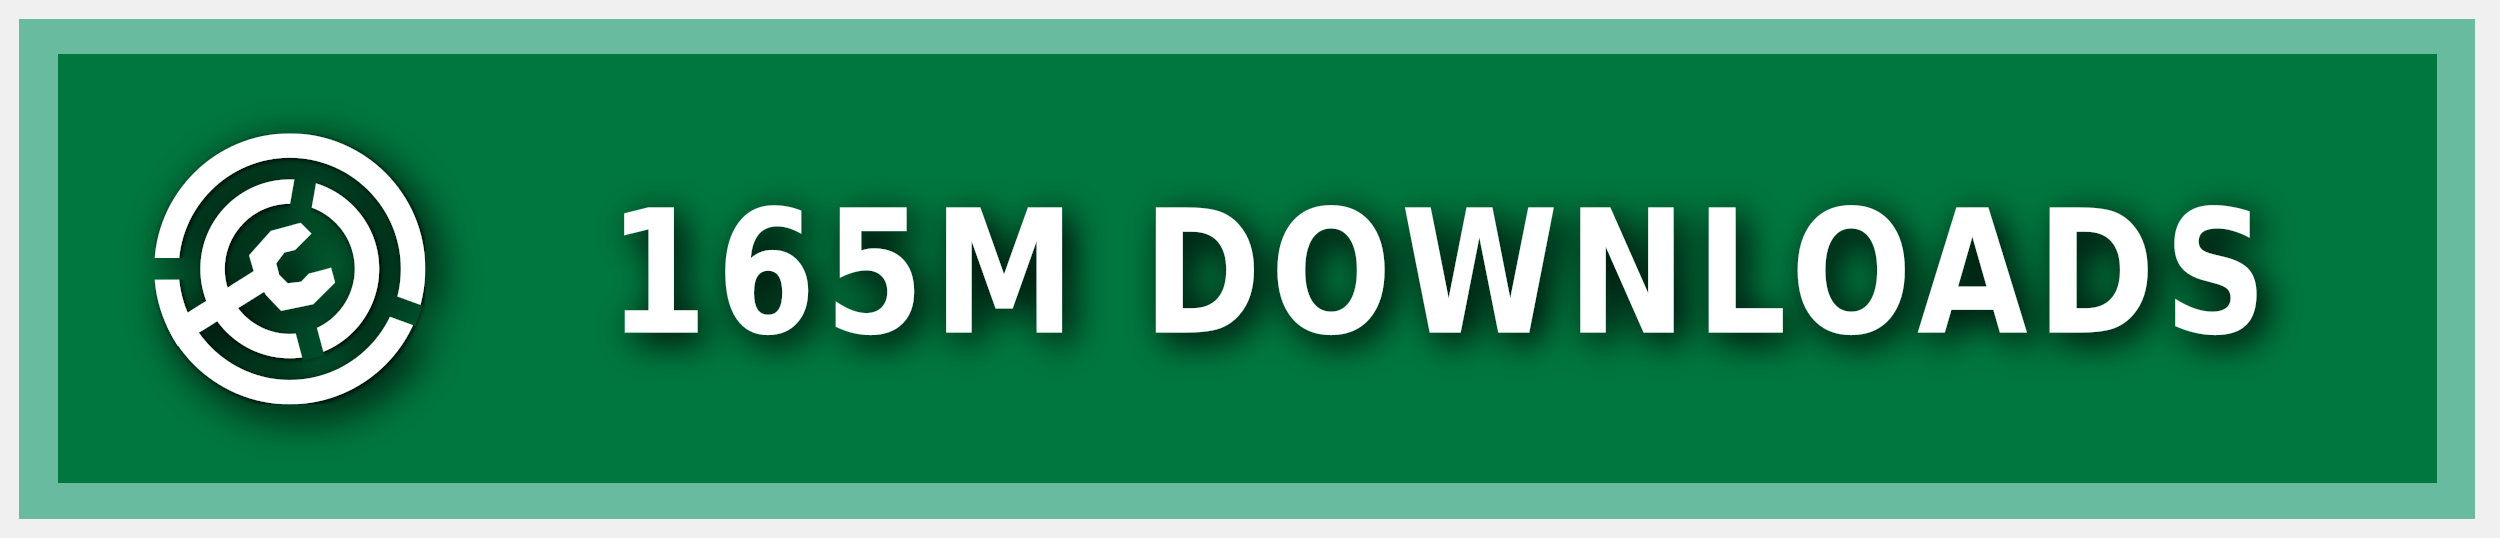
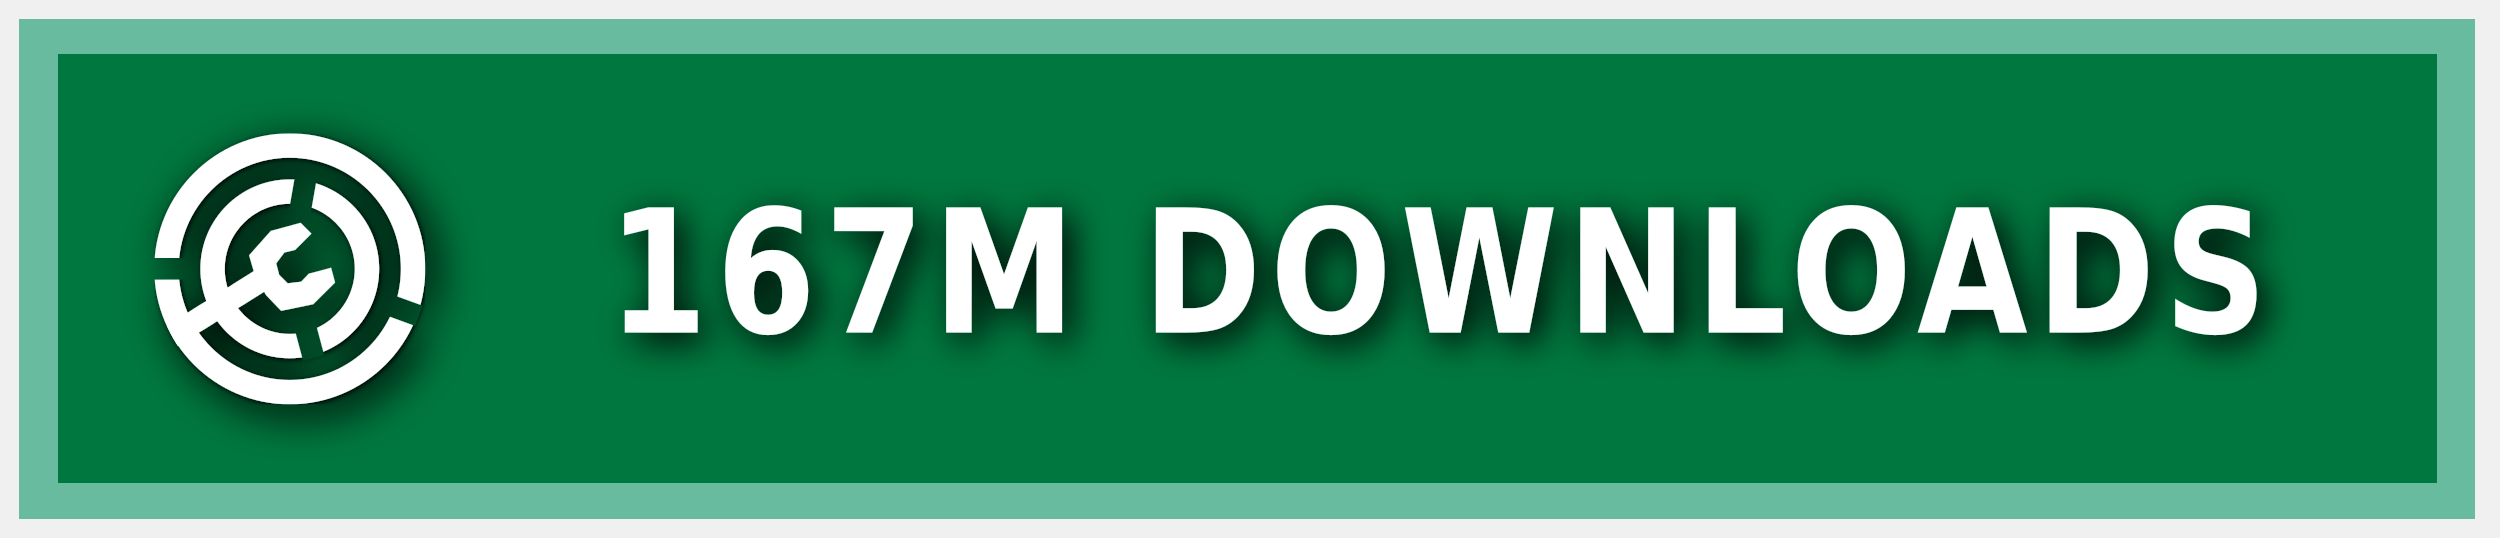
<svg xmlns="http://www.w3.org/2000/svg" xmlns:ns1="https://boxy-svg.com" width="200" height="43" viewBox="0 0 140 30" role="img" aria-label="MODRINTH">
  <style> g:not(.noshadow) { filter: drop-shadow(0.5px 0.5px 1.0px black); } </style>
  <defs>
    <ns1:guide x="121.656" y="10.118" angle="90" />
    <ns1:guide x="127.198" y="17.628" angle="90" />
    <ns1:guide x="8.199" y="-3.08" angle="0" />
    <ns1:guide x="20.449" y="-4.101" angle="0" />
    <ns1:guide x="121.656" y="10.118" angle="90" />
    <ns1:guide x="127.198" y="17.628" angle="90" />
    <ns1:guide x="8.199" y="-3.08" angle="0" />
    <ns1:guide x="20.449" y="-4.101" angle="0" />
  </defs>
  <g class="noshadow" shape-rendering="crispEdges" style="" transform="matrix(1.074564, 0, 0, 1, 0, 0)">
    <rect x="1" y="1" width="128" height="28" style="fill: #00954E;" />
    <rect x="1" y="1" width="128" height="28" style="fill: rgba(0, 0, 0, 0.2);" />
    <rect x="2" y="2" width="126" height="26" style="fill: none; stroke-width:2px; stroke: rgba(211, 255, 255, 0.5);" />
  </g>
  <g fill-rule="evenodd" stroke-linejoin="round" stroke-miterlimit="1.5" clip-rule="evenodd" transform="matrix(1.2, 0, 0, 1.2, -1.2, -1.5)">
    <path fill="none" d="M 8.199 7.432 L 20.846 7.432 L 20.846 20.079 L 8.199 20.079 L 8.199 7.432 Z" style="" />
    <g clip-path="url(#a)" transform="matrix(0.126469, 0, 0, 0.126469, 8.198999, 7.431019)" style="">
      <path fill="#ffffff" d="M50 17c18.207 0 32.988 14.787 32.988 33S68.207 83 50 83 17.012 68.213 17.012 50 31.793 17 50 17Zm0 9c13.24 0 23.988 10.755 23.988 24S63.24 74 50 74 26.012 63.245 26.012 50 36.76 26 50 26Z" />
    </g>
    <g clip-path="url(#b)" transform="matrix(0.126469, 0, 0, 0.126469, 8.198999, 7.431019)" style="">
      <path fill="#ffffff" d="M50 0c27.596 0 50 22.404 50 50s-22.404 50-50 50S0 77.596 0 50 22.404 0 50 0Zm0 9c22.629 0 41 18.371 41 41S72.629 91 50 91 9 72.629 9 50 27.371 9 50 9Z" />
    </g>
    <g class="noshadow" clip-path="url(#c)" transform="matrix(0.112383, 0, 0, 0.122032, 8.268063, 7.737635)" style="">
      <path fill="none" stroke="#ffffff" stroke-width="9" d="M 50 50 L 5.171 75.882" />
    </g>
    <path fill="#ffffff" d="M 12.909 14.103 L 12.625 13.123 L 13.637 11.985 L 15.028 11.605 L 15.534 12.111 L 14.775 12.87 L 14.269 12.996 L 13.89 13.502 L 14.032 14.038 L 14.425 14.429 L 15.053 14.354 L 15.415 13.979 L 16.452 13.701 L 16.637 14.392 L 15.613 15.407 L 14.121 15.714 L 13.415 14.979 L 12.909 14.103 Z" style="" />
    <clipPath id="clip-1">
      <path d="M50 0c27.596 0 50 22.404 50 50s-22.404 50-50 50S0 77.596 0 50 22.404 0 50 0Zm0 39.549c5.768 0 10.451 4.683 10.451 10.451 0 5.768-4.683 10.451-10.451 10.451-5.768 0-10.451-4.683-10.451-10.451 0-5.768 4.683-10.451 10.451-10.451Z" />
    </clipPath>
    <g class="noshadow" clip-path="url(#clip-1)" transform="matrix(0.064459, 0.010209, -0.018807, 0.118741, -9.215255, -61.72825)" style="transform-origin: 27.985px 74.177px;">
      <path fill="none" stroke="#ffffff" stroke-width="9" d="M 49.29 67.75 L 6.679 80.603" style="" />
    </g>
  </g>
  <g>
    <clipPath id="a">
      <path fill-rule="evenodd" stroke-linejoin="round" stroke-miterlimit="1.5" clip-rule="evenodd" d="M100 0H0v100h100V0ZM46.002 49.295l.076 1.757 8.83 32.963 7.843-2.102-8.596-32.094 5.804-32.932-7.997-1.41-5.96 33.818Z" />
    </clipPath>
    <clipPath id="b">
      <path d="M0 0v46h50l1.368.241L99 63.578l-2.736 7.517L49.295 54H0v46h100V0H0Z" />
    </clipPath>
    <clipPath id="c">
      <path d="M50 0c27.596 0 50 22.404 50 50s-22.404 50-50 50S0 77.596 0 50 22.404 0 50 0Zm0 39.549c5.768 0 10.451 4.683 10.451 10.451 0 5.768-4.683 10.451-10.451 10.451-5.768 0-10.451-4.683-10.451-10.451 0-5.768 4.683-10.451 10.451-10.451Z" />
    </clipPath>
  </g>
  <g fill="#fff" text-anchor="middle" font-family="Verdana,Geneva,DejaVu Sans,sans-serif" text-rendering="geometricPrecision" font-size="100" transform="matrix(1, 0, 0, 1, 13, 0)">
-     <text style="font-size: 80px; font-weight: 700; white-space: pre;" transform="matrix(0.1, 0, 0, 0.120296, 0, -3.678133)" x="675" y="185" letter-spacing="5">165M DOWNLOADS</text>
+     <text style="font-size: 80px; font-weight: 700; white-space: pre;" transform="matrix(0.1, 0, 0, 0.120296, 0, -3.678133)" x="675" y="185" letter-spacing="5">167M DOWNLOADS</text>
  </g>
</svg>
